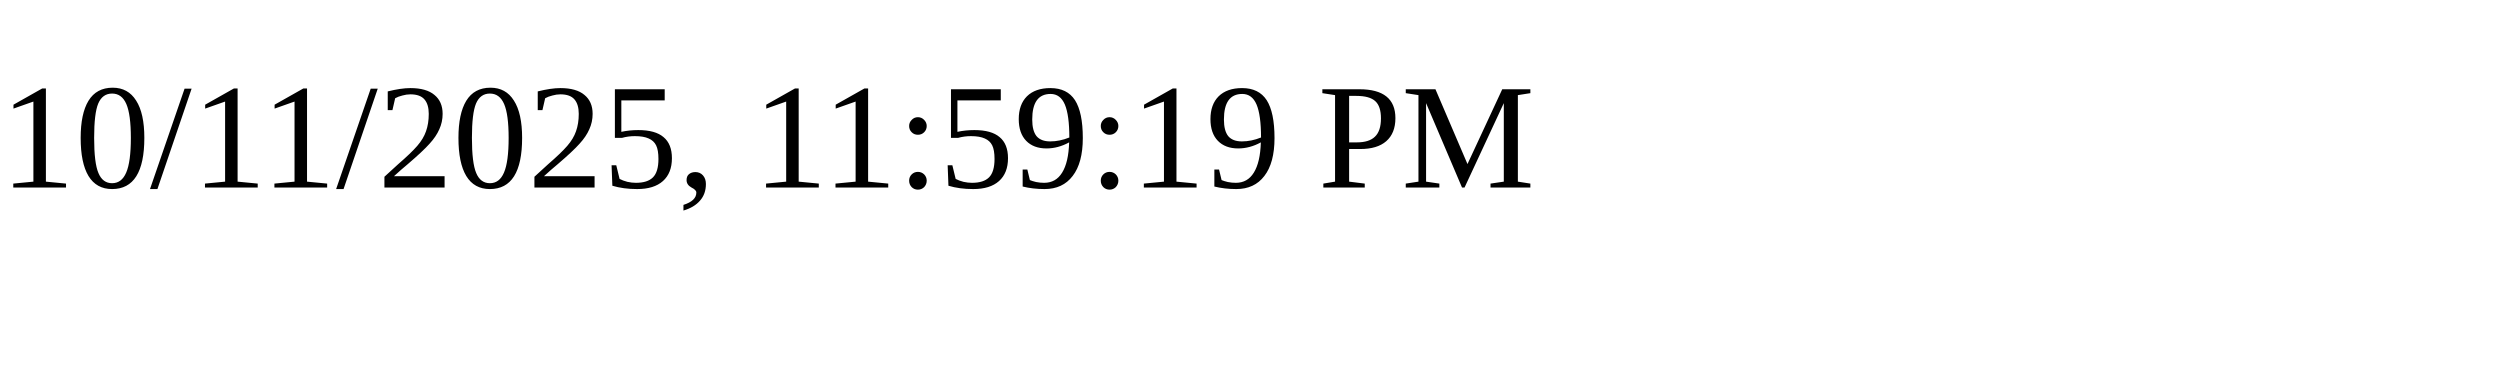
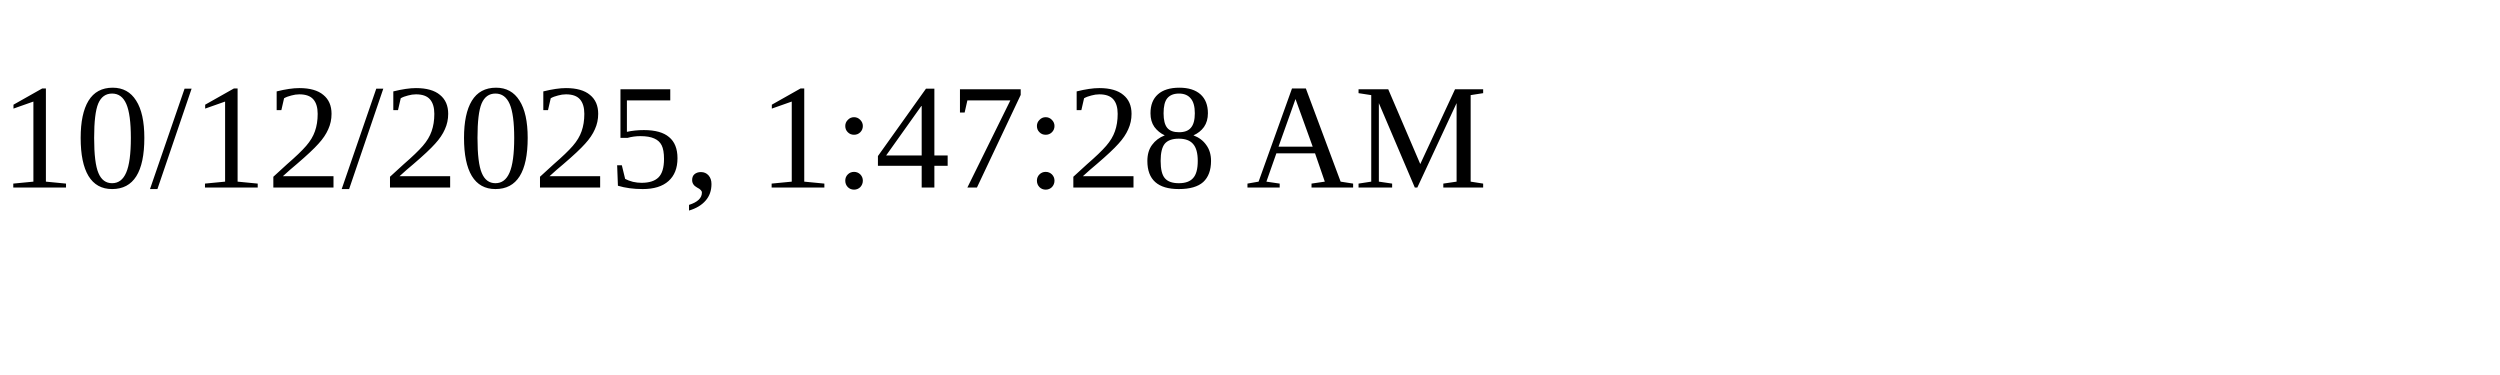
<svg xmlns="http://www.w3.org/2000/svg" height="30" width="200">
-   <text x="0" y="15">10/11/2025, 11:59:19 PM</text>
+   <text x="0" y="15">10/12/2025, 1:47:28 AM</text>
</svg>
